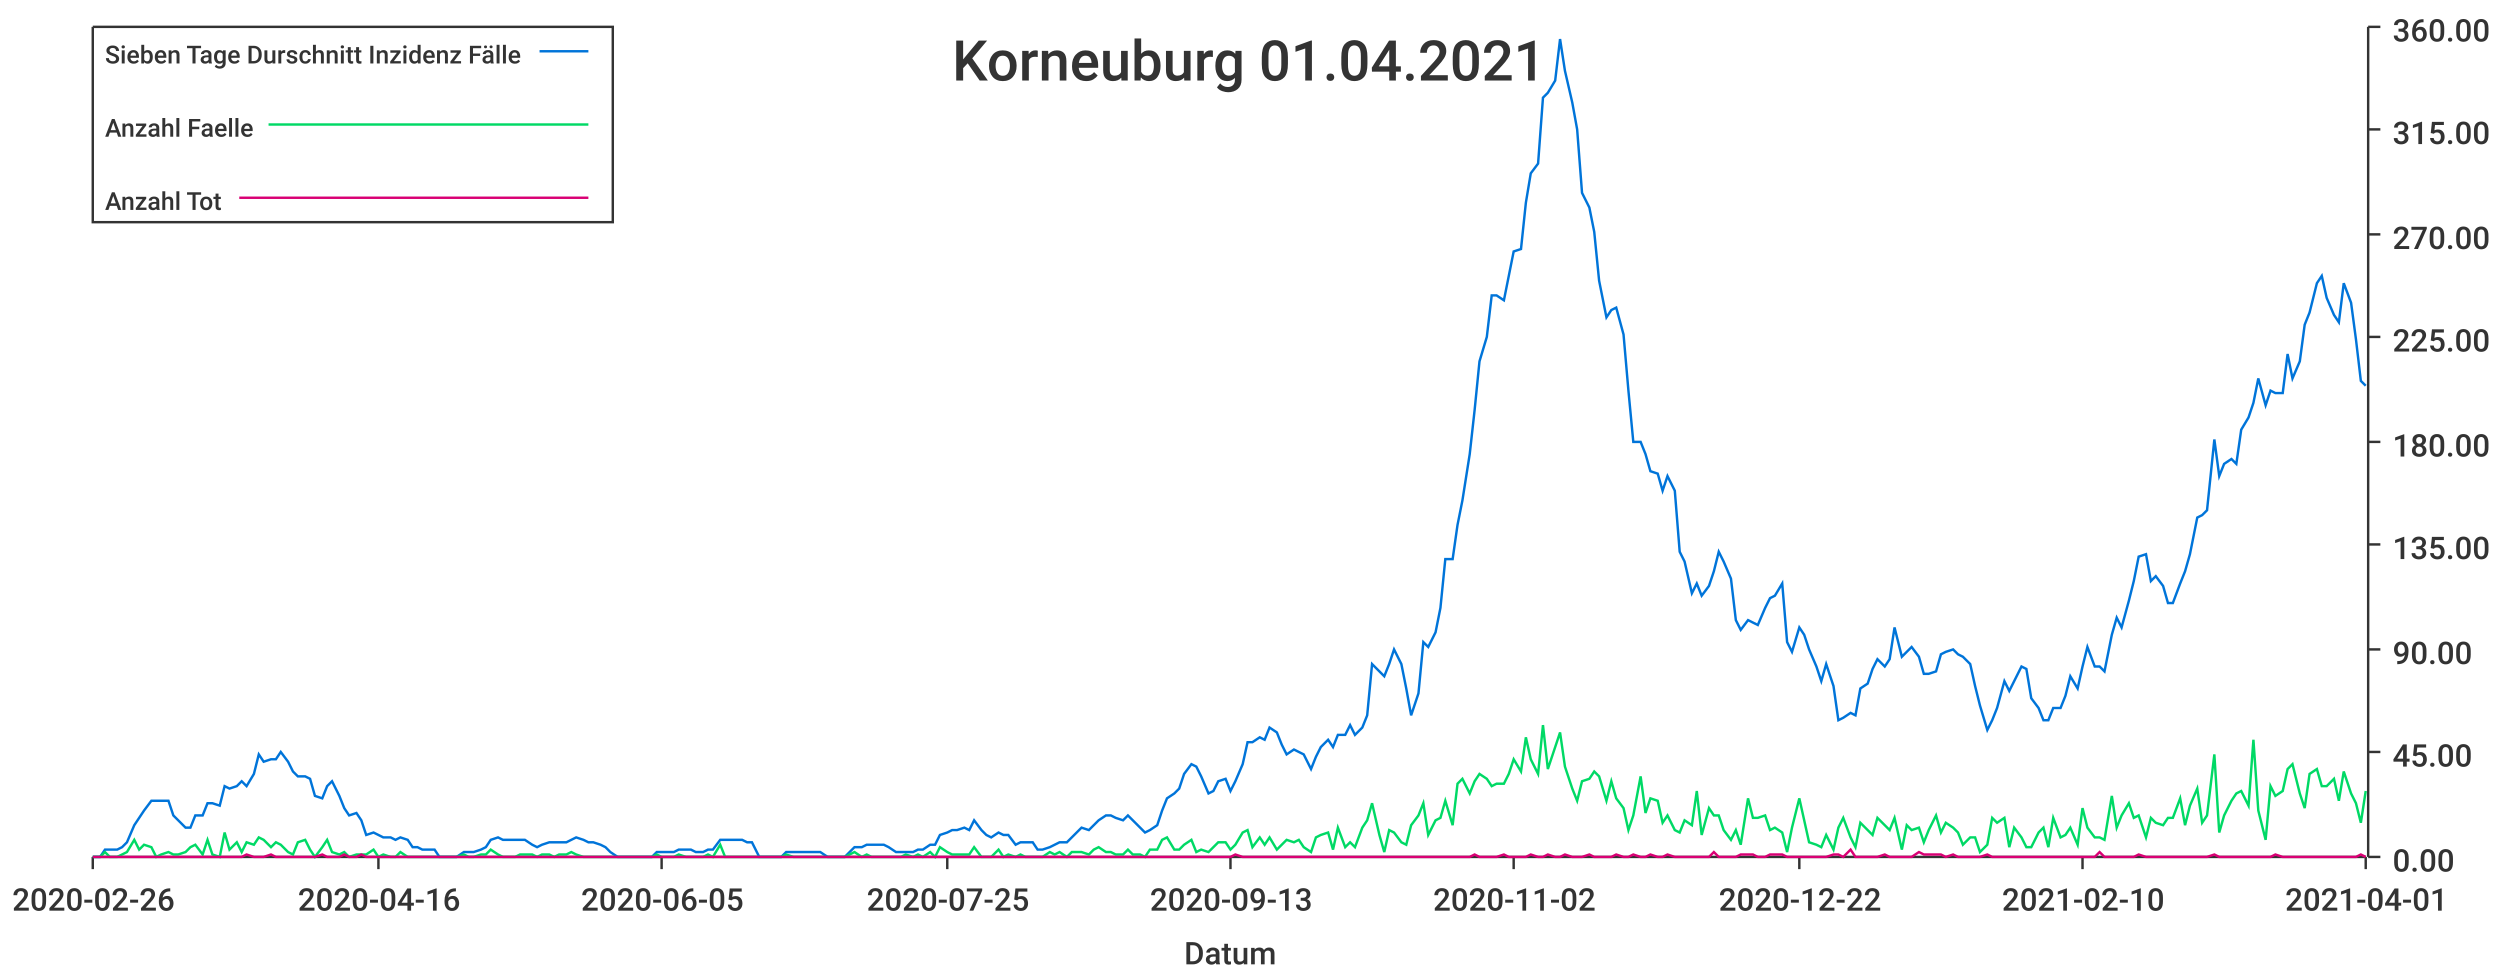
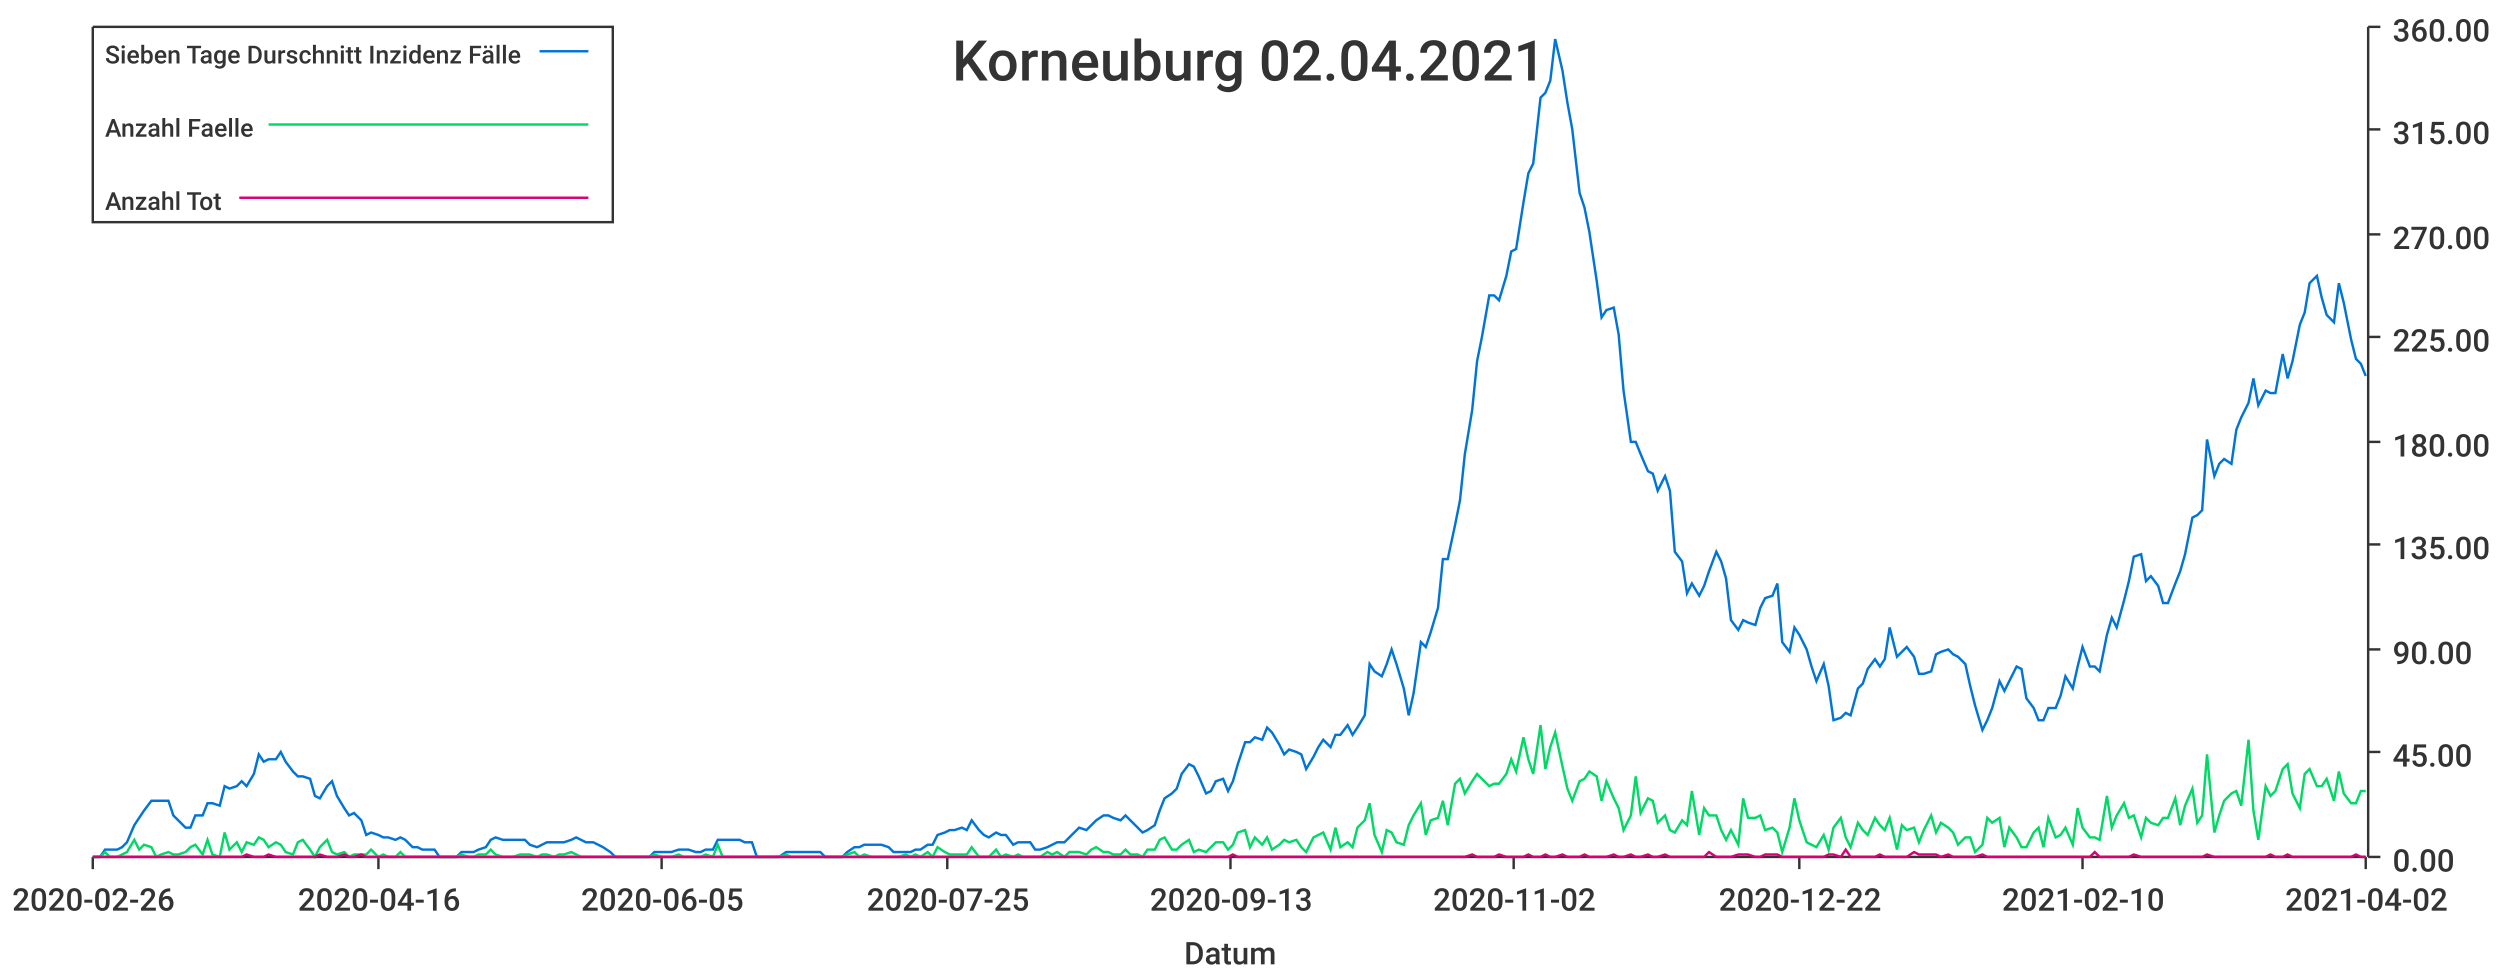
<svg xmlns="http://www.w3.org/2000/svg" width="1024" height="400">\n<path d="M 0 0 L 1024 0 L 1024 400 L 0 400 L 0 0" style="stroke-width:0;stroke:rgba(255,255,255,1.0);fill:rgba(255,255,255,1.0)" />
  <path d="M 38 11 L 969 11 L 969 351 L 38 351 L 38 11" style="stroke-width:0;stroke:rgba(255,255,255,1.0);fill:rgba(255,255,255,1.0)" />
  <path d="M 38 351 L 969 351" style="stroke-width:1;stroke:rgba(51,51,51,1.0);fill:none" />
  <path d="M 38 351 L 38 356" style="stroke-width:1;stroke:rgba(51,51,51,1.0);fill:none" />
  <text x="5" y="373" style="stroke-width:0;stroke:none;fill:rgba(51,51,51,1.0);font-size:12.8px;font-family:'Roboto Medium',sans-serif">2020-02-26</text>
  <path d="M 155 351 L 155 356" style="stroke-width:1;stroke:rgba(51,51,51,1.0);fill:none" />
  <text x="122" y="373" style="stroke-width:0;stroke:none;fill:rgba(51,51,51,1.0);font-size:12.8px;font-family:'Roboto Medium',sans-serif">2020-04-16</text>
  <path d="M 271 351 L 271 356" style="stroke-width:1;stroke:rgba(51,51,51,1.0);fill:none" />
  <text x="238" y="373" style="stroke-width:0;stroke:none;fill:rgba(51,51,51,1.0);font-size:12.8px;font-family:'Roboto Medium',sans-serif">2020-06-05</text>
  <path d="M 388 351 L 388 356" style="stroke-width:1;stroke:rgba(51,51,51,1.0);fill:none" />
  <text x="355" y="373" style="stroke-width:0;stroke:none;fill:rgba(51,51,51,1.0);font-size:12.8px;font-family:'Roboto Medium',sans-serif">2020-07-25</text>
  <path d="M 504 351 L 504 356" style="stroke-width:1;stroke:rgba(51,51,51,1.0);fill:none" />
  <text x="471" y="373" style="stroke-width:0;stroke:none;fill:rgba(51,51,51,1.0);font-size:12.8px;font-family:'Roboto Medium',sans-serif">2020-09-13</text>
  <path d="M 620 351 L 620 356" style="stroke-width:1;stroke:rgba(51,51,51,1.0);fill:none" />
  <text x="587" y="373" style="stroke-width:0;stroke:none;fill:rgba(51,51,51,1.0);font-size:12.8px;font-family:'Roboto Medium',sans-serif">2020-11-02</text>
  <path d="M 737 351 L 737 356" style="stroke-width:1;stroke:rgba(51,51,51,1.0);fill:none" />
  <text x="704" y="373" style="stroke-width:0;stroke:none;fill:rgba(51,51,51,1.0);font-size:12.8px;font-family:'Roboto Medium',sans-serif">2020-12-22</text>
  <path d="M 853 351 L 853 356" style="stroke-width:1;stroke:rgba(51,51,51,1.0);fill:none" />
  <text x="820" y="373" style="stroke-width:0;stroke:none;fill:rgba(51,51,51,1.0);font-size:12.8px;font-family:'Roboto Medium',sans-serif">2021-02-10</text>
  <path d="M 969 351 L 969 356" style="stroke-width:1;stroke:rgba(51,51,51,1.0);fill:none" />
-   <text x="936" y="373" style="stroke-width:0;stroke:none;fill:rgba(51,51,51,1.0);font-size:12.8px;font-family:'Roboto Medium',sans-serif">2021-04-01</text>
+   <text x="936" y="373" style="stroke-width:0;stroke:none;fill:rgba(51,51,51,1.0);font-size:12.8px;font-family:'Roboto Medium',sans-serif">2021-04-02</text>
  <text x="485" y="395" style="stroke-width:0;stroke:none;fill:rgba(51,51,51,1.0);font-size:12.8px;font-family:'Roboto Medium',sans-serif">Datum</text>
  <path d="M 970 351 L 970 11" style="stroke-width:1;stroke:rgba(51,51,51,1.0);fill:none" />
  <path d="M 970 351 L 975 351" style="stroke-width:1;stroke:rgba(51,51,51,1.0);fill:none" />
  <text x="980" y="357" style="stroke-width:0;stroke:none;fill:rgba(51,51,51,1.0);font-size:12.8px;font-family:'Roboto Medium',sans-serif">0.00</text>
  <path d="M 970 308 L 975 308" style="stroke-width:1;stroke:rgba(51,51,51,1.0);fill:none" />
  <text x="980" y="314" style="stroke-width:0;stroke:none;fill:rgba(51,51,51,1.0);font-size:12.8px;font-family:'Roboto Medium',sans-serif">45.00</text>
  <path d="M 970 266 L 975 266" style="stroke-width:1;stroke:rgba(51,51,51,1.0);fill:none" />
  <text x="980" y="272" style="stroke-width:0;stroke:none;fill:rgba(51,51,51,1.0);font-size:12.8px;font-family:'Roboto Medium',sans-serif">90.00</text>
  <path d="M 970 223 L 975 223" style="stroke-width:1;stroke:rgba(51,51,51,1.0);fill:none" />
  <text x="980" y="229" style="stroke-width:0;stroke:none;fill:rgba(51,51,51,1.0);font-size:12.8px;font-family:'Roboto Medium',sans-serif">135.00</text>
  <path d="M 970 181 L 975 181" style="stroke-width:1;stroke:rgba(51,51,51,1.0);fill:none" />
  <text x="980" y="187" style="stroke-width:0;stroke:none;fill:rgba(51,51,51,1.0);font-size:12.8px;font-family:'Roboto Medium',sans-serif">180.00</text>
  <path d="M 970 138 L 975 138" style="stroke-width:1;stroke:rgba(51,51,51,1.0);fill:none" />
  <text x="980" y="144" style="stroke-width:0;stroke:none;fill:rgba(51,51,51,1.0);font-size:12.8px;font-family:'Roboto Medium',sans-serif">225.00</text>
  <path d="M 970 96 L 975 96" style="stroke-width:1;stroke:rgba(51,51,51,1.0);fill:none" />
  <text x="980" y="102" style="stroke-width:0;stroke:none;fill:rgba(51,51,51,1.0);font-size:12.8px;font-family:'Roboto Medium',sans-serif">270.00</text>
  <path d="M 970 53 L 975 53" style="stroke-width:1;stroke:rgba(51,51,51,1.0);fill:none" />
  <text x="980" y="59" style="stroke-width:0;stroke:none;fill:rgba(51,51,51,1.0);font-size:12.8px;font-family:'Roboto Medium',sans-serif">315.00</text>
  <path d="M 970 11 L 975 11" style="stroke-width:1;stroke:rgba(51,51,51,1.0);fill:none" />
  <text x="980" y="17" style="stroke-width:0;stroke:none;fill:rgba(51,51,51,1.0);font-size:12.8px;font-family:'Roboto Medium',sans-serif">360.00</text>
-   <path d="M 38 351 L 41 351 L 43 348 L 45 348 L 48 348 L 50 347 L 52 345 L 55 338 L 57 335 L 59 332 L 62 328 L 64 328 L 66 328 L 69 328 L 71 334 L 73 336 L 76 339 L 78 339 L 80 334 L 83 334 L 85 329 L 87 329 L 90 330 L 92 322 L 94 323 L 97 322 L 99 320 L 101 322 L 104 317 L 106 309 L 108 312 L 111 311 L 113 311 L 115 308 L 118 312 L 120 316 L 122 318 L 125 318 L 127 319 L 129 326 L 132 327 L 134 322 L 136 320 L 139 326 L 141 331 L 143 334 L 146 333 L 148 336 L 150 342 L 153 341 L 155 342 L 157 343 L 160 343 L 162 344 L 164 343 L 167 344 L 169 347 L 171 347 L 173 348 L 176 348 L 178 348 L 180 351 L 183 351 L 185 351 L 187 351 L 190 349 L 192 349 L 194 349 L 197 348 L 199 347 L 201 344 L 204 343 L 206 344 L 208 344 L 211 344 L 213 344 L 215 344 L 218 346 L 220 347 L 222 346 L 225 345 L 227 345 L 229 345 L 232 345 L 234 344 L 236 343 L 239 344 L 241 345 L 243 345 L 246 346 L 248 347 L 250 349 L 253 351 L 255 351 L 257 351 L 260 351 L 262 351 L 264 351 L 267 351 L 269 349 L 271 349 L 274 349 L 276 349 L 278 348 L 281 348 L 283 348 L 285 349 L 288 349 L 290 348 L 292 348 L 295 344 L 297 344 L 299 344 L 302 344 L 304 344 L 306 345 L 308 345 L 311 351 L 313 351 L 315 351 L 318 351 L 320 351 L 322 349 L 325 349 L 327 349 L 329 349 L 332 349 L 334 349 L 336 349 L 339 351 L 341 351 L 343 351 L 346 351 L 348 349 L 350 347 L 353 347 L 355 346 L 357 346 L 360 346 L 362 346 L 364 347 L 367 349 L 369 349 L 371 349 L 374 349 L 376 348 L 378 348 L 381 346 L 383 346 L 385 342 L 388 341 L 390 340 L 392 340 L 395 339 L 397 340 L 399 336 L 402 340 L 404 342 L 406 343 L 409 341 L 411 342 L 413 342 L 416 346 L 418 345 L 420 345 L 423 345 L 425 348 L 427 348 L 430 347 L 432 346 L 434 345 L 437 345 L 439 343 L 441 341 L 443 339 L 446 340 L 448 338 L 450 336 L 453 334 L 455 334 L 457 335 L 460 336 L 462 334 L 464 336 L 467 339 L 469 341 L 471 340 L 474 338 L 476 332 L 478 327 L 481 325 L 483 323 L 485 317 L 488 313 L 490 314 L 492 318 L 495 325 L 497 324 L 499 320 L 502 319 L 504 324 L 506 320 L 509 313 L 511 304 L 513 304 L 516 302 L 518 303 L 520 298 L 523 300 L 525 305 L 527 309 L 530 307 L 532 308 L 534 309 L 537 315 L 539 310 L 541 306 L 544 303 L 546 306 L 548 301 L 551 301 L 553 297 L 555 301 L 558 298 L 560 293 L 562 272 L 565 275 L 567 277 L 569 272 L 571 266 L 574 272 L 576 282 L 578 293 L 581 284 L 583 263 L 585 265 L 588 259 L 590 249 L 592 229 L 595 229 L 597 215 L 599 205 L 602 186 L 604 168 L 606 148 L 609 138 L 611 121 L 613 121 L 616 123 L 618 113 L 620 103 L 623 102 L 625 83 L 627 71 L 630 67 L 632 40 L 634 38 L 637 33 L 639 16 L 641 29 L 644 42 L 646 53 L 648 79 L 651 85 L 653 95 L 655 115 L 658 130 L 660 127 L 662 126 L 665 137 L 667 160 L 669 181 L 672 181 L 674 186 L 676 193 L 679 194 L 681 201 L 683 195 L 686 201 L 688 226 L 690 230 L 693 243 L 695 239 L 697 244 L 700 240 L 702 234 L 704 226 L 706 230 L 709 237 L 711 254 L 713 258 L 716 254 L 718 255 L 720 256 L 723 249 L 725 245 L 727 244 L 730 239 L 732 263 L 734 267 L 737 257 L 739 260 L 741 266 L 744 273 L 746 279 L 748 272 L 751 281 L 753 295 L 755 294 L 758 292 L 760 293 L 762 282 L 765 280 L 767 274 L 769 270 L 772 273 L 774 270 L 776 257 L 779 269 L 781 267 L 783 265 L 786 269 L 788 276 L 790 276 L 793 275 L 795 268 L 797 267 L 800 266 L 802 268 L 804 269 L 807 272 L 809 281 L 811 289 L 814 299 L 816 295 L 818 290 L 821 279 L 823 283 L 825 279 L 828 273 L 830 274 L 832 286 L 835 290 L 837 295 L 839 295 L 841 290 L 844 290 L 846 285 L 848 277 L 851 282 L 853 273 L 855 265 L 858 273 L 860 273 L 862 275 L 865 260 L 867 253 L 869 257 L 872 246 L 874 238 L 876 228 L 879 227 L 881 238 L 883 236 L 886 240 L 888 247 L 890 247 L 893 239 L 895 234 L 897 227 L 900 212 L 902 211 L 904 209 L 907 180 L 909 195 L 911 190 L 914 188 L 916 190 L 918 176 L 921 171 L 923 165 L 925 155 L 928 166 L 930 160 L 932 161 L 935 161 L 937 145 L 939 155 L 942 148 L 944 133 L 946 128 L 949 116 L 951 113 L 953 122 L 956 129 L 958 132 L 960 116 L 963 124 L 965 139 L 967 156 L 969 158" style="stroke-width:1;stroke:rgba(0,116,217,1.0);fill:none" />
-   <path d="M 38 351 L 41 351 L 43 349 L 45 351 L 48 351 L 50 350 L 52 349 L 55 344 L 57 348 L 59 346 L 62 347 L 64 351 L 66 350 L 69 349 L 71 350 L 73 350 L 76 349 L 78 347 L 80 346 L 83 350 L 85 344 L 87 350 L 90 351 L 92 341 L 94 348 L 97 345 L 99 349 L 101 345 L 104 346 L 106 343 L 108 344 L 111 347 L 113 345 L 115 346 L 118 349 L 120 350 L 122 345 L 125 344 L 127 348 L 129 351 L 132 347 L 134 344 L 136 349 L 139 350 L 141 349 L 143 351 L 146 350 L 148 350 L 150 350 L 153 348 L 155 351 L 157 350 L 160 351 L 162 351 L 164 349 L 167 351 L 169 351 L 171 351 L 173 351 L 176 351 L 178 351 L 180 351 L 183 351 L 185 351 L 187 351 L 190 350 L 192 351 L 194 351 L 197 350 L 199 350 L 201 348 L 204 350 L 206 351 L 208 351 L 211 351 L 213 350 L 215 350 L 218 350 L 220 351 L 222 350 L 225 350 L 227 351 L 229 350 L 232 350 L 234 349 L 236 350 L 239 351 L 241 351 L 243 351 L 246 351 L 248 351 L 250 351 L 253 351 L 255 351 L 257 351 L 260 351 L 262 351 L 264 351 L 267 351 L 269 350 L 271 351 L 274 351 L 276 351 L 278 350 L 281 351 L 283 351 L 285 351 L 288 351 L 290 350 L 292 351 L 295 346 L 297 351 L 299 351 L 302 351 L 304 351 L 306 351 L 308 351 L 311 351 L 313 351 L 315 351 L 318 351 L 320 351 L 322 350 L 325 351 L 327 351 L 329 351 L 332 351 L 334 351 L 336 351 L 339 351 L 341 351 L 343 351 L 346 351 L 348 350 L 350 349 L 353 351 L 355 350 L 357 351 L 360 351 L 362 351 L 364 351 L 367 351 L 369 351 L 371 350 L 374 351 L 376 350 L 378 351 L 381 349 L 383 351 L 385 347 L 388 349 L 390 350 L 392 350 L 395 350 L 397 350 L 399 347 L 402 351 L 404 351 L 406 351 L 409 348 L 411 351 L 413 350 L 416 351 L 418 350 L 420 351 L 423 351 L 425 351 L 427 351 L 430 349 L 432 350 L 434 349 L 437 351 L 439 349 L 441 349 L 443 349 L 446 350 L 448 348 L 450 347 L 453 349 L 455 349 L 457 350 L 460 350 L 462 348 L 464 350 L 467 350 L 469 351 L 471 348 L 474 348 L 476 344 L 478 343 L 481 348 L 483 348 L 485 346 L 488 344 L 490 349 L 492 348 L 495 349 L 497 347 L 499 345 L 502 345 L 504 348 L 506 346 L 509 341 L 511 340 L 513 347 L 516 343 L 518 346 L 520 343 L 523 348 L 525 346 L 527 344 L 530 345 L 532 344 L 534 347 L 537 349 L 539 343 L 541 342 L 544 341 L 546 348 L 548 339 L 551 347 L 553 345 L 555 347 L 558 339 L 560 336 L 562 329 L 565 342 L 567 349 L 569 340 L 571 341 L 574 345 L 576 346 L 578 338 L 581 334 L 583 329 L 585 342 L 588 336 L 590 335 L 592 328 L 595 338 L 597 321 L 599 319 L 602 325 L 604 320 L 606 317 L 609 319 L 611 322 L 613 321 L 616 321 L 618 317 L 620 311 L 623 316 L 625 302 L 627 311 L 630 317 L 632 297 L 634 315 L 637 306 L 639 300 L 641 314 L 644 323 L 646 328 L 648 320 L 651 319 L 653 316 L 655 318 L 658 328 L 660 320 L 662 327 L 665 331 L 667 340 L 669 334 L 672 318 L 674 333 L 676 327 L 679 328 L 681 337 L 683 334 L 686 340 L 688 341 L 690 336 L 693 338 L 695 324 L 697 342 L 700 331 L 702 334 L 704 334 L 706 340 L 709 344 L 711 340 L 713 346 L 716 327 L 718 335 L 720 335 L 723 334 L 725 340 L 727 339 L 730 341 L 732 349 L 734 339 L 737 327 L 739 336 L 741 345 L 744 346 L 746 347 L 748 342 L 751 348 L 753 339 L 755 335 L 758 343 L 760 347 L 762 337 L 765 340 L 767 342 L 769 335 L 772 338 L 774 340 L 776 335 L 779 348 L 781 338 L 783 340 L 786 339 L 788 345 L 790 340 L 793 334 L 795 341 L 797 337 L 800 339 L 802 341 L 804 346 L 807 343 L 809 343 L 811 349 L 814 346 L 816 335 L 818 337 L 821 335 L 823 347 L 825 339 L 828 343 L 830 347 L 832 347 L 835 341 L 837 339 L 839 347 L 841 335 L 844 343 L 846 342 L 848 339 L 851 346 L 853 331 L 855 339 L 858 343 L 860 343 L 862 344 L 865 326 L 867 339 L 869 334 L 872 329 L 874 335 L 876 334 L 879 343 L 881 335 L 883 337 L 886 338 L 888 335 L 890 335 L 893 327 L 895 338 L 897 330 L 900 323 L 902 337 L 904 334 L 907 309 L 909 341 L 911 334 L 914 328 L 916 325 L 918 324 L 921 330 L 923 303 L 925 332 L 928 344 L 930 322 L 932 326 L 935 324 L 937 315 L 939 313 L 942 325 L 944 331 L 946 317 L 949 315 L 951 322 L 953 322 L 956 319 L 958 328 L 960 316 L 963 325 L 965 329 L 967 337 L 969 324" style="stroke-width:1;stroke:rgba(0,217,101,1.0);fill:none" />
-   <path d="M 38 351 L 41 351 L 43 351 L 45 351 L 48 351 L 50 351 L 52 351 L 55 351 L 57 351 L 59 351 L 62 351 L 64 351 L 66 351 L 69 351 L 71 351 L 73 351 L 76 351 L 78 351 L 80 351 L 83 351 L 85 351 L 87 351 L 90 351 L 92 351 L 94 351 L 97 351 L 99 351 L 101 350 L 104 351 L 106 351 L 108 351 L 111 350 L 113 351 L 115 351 L 118 351 L 120 351 L 122 351 L 125 351 L 127 351 L 129 351 L 132 350 L 134 351 L 136 351 L 139 351 L 141 350 L 143 351 L 146 351 L 148 350 L 150 351 L 153 351 L 155 351 L 157 351 L 160 351 L 162 351 L 164 351 L 167 351 L 169 351 L 171 351 L 173 351 L 176 351 L 178 351 L 180 351 L 183 351 L 185 351 L 187 351 L 190 351 L 192 351 L 194 351 L 197 351 L 199 351 L 201 351 L 204 351 L 206 351 L 208 351 L 211 351 L 213 351 L 215 351 L 218 351 L 220 351 L 222 351 L 225 351 L 227 351 L 229 351 L 232 351 L 234 351 L 236 351 L 239 351 L 241 351 L 243 351 L 246 351 L 248 351 L 250 351 L 253 351 L 255 351 L 257 351 L 260 351 L 262 351 L 264 351 L 267 351 L 269 351 L 271 351 L 274 351 L 276 351 L 278 351 L 281 351 L 283 351 L 285 351 L 288 351 L 290 351 L 292 351 L 295 351 L 297 351 L 299 351 L 302 351 L 304 351 L 306 351 L 308 351 L 311 351 L 313 351 L 315 351 L 318 351 L 320 351 L 322 351 L 325 351 L 327 351 L 329 351 L 332 351 L 334 351 L 336 351 L 339 351 L 341 351 L 343 351 L 346 351 L 348 351 L 350 351 L 353 351 L 355 351 L 357 351 L 360 351 L 362 351 L 364 351 L 367 351 L 369 351 L 371 351 L 374 351 L 376 351 L 378 351 L 381 351 L 383 351 L 385 351 L 388 351 L 390 351 L 392 351 L 395 351 L 397 351 L 399 351 L 402 351 L 404 351 L 406 351 L 409 351 L 411 351 L 413 351 L 416 351 L 418 351 L 420 351 L 423 351 L 425 351 L 427 351 L 430 351 L 432 351 L 434 351 L 437 351 L 439 351 L 441 351 L 443 351 L 446 351 L 448 351 L 450 351 L 453 351 L 455 351 L 457 351 L 460 351 L 462 351 L 464 351 L 467 351 L 469 351 L 471 351 L 474 351 L 476 351 L 478 351 L 481 351 L 483 351 L 485 351 L 488 351 L 490 351 L 492 351 L 495 351 L 497 351 L 499 351 L 502 351 L 504 351 L 506 350 L 509 351 L 511 351 L 513 351 L 516 351 L 518 351 L 520 351 L 523 351 L 525 351 L 527 351 L 530 351 L 532 351 L 534 351 L 537 351 L 539 351 L 541 351 L 544 351 L 546 351 L 548 351 L 551 351 L 553 351 L 555 351 L 558 351 L 560 351 L 562 351 L 565 351 L 567 351 L 569 351 L 571 351 L 574 351 L 576 351 L 578 351 L 581 351 L 583 351 L 585 351 L 588 351 L 590 351 L 592 351 L 595 351 L 597 351 L 599 351 L 602 351 L 604 350 L 606 351 L 609 351 L 611 351 L 613 351 L 616 350 L 618 351 L 620 351 L 623 351 L 625 351 L 627 350 L 630 351 L 632 351 L 634 350 L 637 351 L 639 351 L 641 350 L 644 351 L 646 351 L 648 351 L 651 350 L 653 351 L 655 351 L 658 351 L 660 351 L 662 350 L 665 351 L 667 351 L 669 350 L 672 351 L 674 351 L 676 350 L 679 351 L 681 351 L 683 350 L 686 351 L 688 351 L 690 351 L 693 351 L 695 351 L 697 351 L 700 351 L 702 349 L 704 351 L 706 351 L 709 351 L 711 351 L 713 350 L 716 350 L 718 350 L 720 351 L 723 351 L 725 350 L 727 350 L 730 350 L 732 351 L 734 351 L 737 351 L 739 351 L 741 351 L 744 351 L 746 351 L 748 351 L 751 350 L 753 350 L 755 351 L 758 348 L 760 351 L 762 351 L 765 351 L 767 351 L 769 351 L 772 350 L 774 351 L 776 351 L 779 351 L 781 351 L 783 351 L 786 349 L 788 350 L 790 350 L 793 350 L 795 350 L 797 351 L 800 350 L 802 351 L 804 351 L 807 351 L 809 351 L 811 351 L 814 350 L 816 351 L 818 351 L 821 351 L 823 351 L 825 351 L 828 351 L 830 351 L 832 351 L 835 351 L 837 351 L 839 351 L 841 351 L 844 351 L 846 351 L 848 351 L 851 351 L 853 351 L 855 351 L 858 351 L 860 349 L 862 351 L 865 351 L 867 351 L 869 351 L 872 351 L 874 351 L 876 350 L 879 351 L 881 351 L 883 351 L 886 351 L 888 351 L 890 351 L 893 351 L 895 351 L 897 351 L 900 351 L 902 351 L 904 351 L 907 350 L 909 351 L 911 351 L 914 351 L 916 351 L 918 351 L 921 351 L 923 351 L 925 351 L 928 351 L 930 351 L 932 350 L 935 351 L 937 351 L 939 351 L 942 351 L 944 351 L 946 351 L 949 351 L 951 351 L 953 351 L 956 351 L 958 351 L 960 351 L 963 351 L 965 351 L 967 350 L 969 351" style="stroke-width:1;stroke:rgba(217,0,116,1.0);fill:none" />
-   <text x="390" y="33" style="stroke-width:0;stroke:none;fill:rgba(51,51,51,1.0);font-size:23.0px;font-family:'Roboto Medium',sans-serif">Korneuburg 01.04.2021</text>
+   <path d="M 38 351 L 41 351 L 43 348 L 45 348 L 48 348 L 50 347 L 52 345 L 55 338 L 57 335 L 59 332 L 62 328 L 64 328 L 66 328 L 69 328 L 71 334 L 73 336 L 76 339 L 78 339 L 80 334 L 83 334 L 85 329 L 87 329 L 90 330 L 92 322 L 94 323 L 97 322 L 99 320 L 101 322 L 104 317 L 106 309 L 108 312 L 110 311 L 113 311 L 115 308 L 117 312 L 120 316 L 122 318 L 124 318 L 127 319 L 129 326 L 131 327 L 134 322 L 136 320 L 138 326 L 141 331 L 143 334 L 145 333 L 148 336 L 150 342 L 152 341 L 155 342 L 157 343 L 159 343 L 162 344 L 164 343 L 166 344 L 169 347 L 171 347 L 173 348 L 175 348 L 178 348 L 180 351 L 182 351 L 185 351 L 187 351 L 189 349 L 192 349 L 194 349 L 196 348 L 199 347 L 201 344 L 203 343 L 206 344 L 208 344 L 210 344 L 213 344 L 215 344 L 217 346 L 220 347 L 222 346 L 224 345 L 227 345 L 229 345 L 231 345 L 234 344 L 236 343 L 238 344 L 240 345 L 243 345 L 245 346 L 247 347 L 250 349 L 252 351 L 254 351 L 257 351 L 259 351 L 261 351 L 264 351 L 266 351 L 268 349 L 271 349 L 273 349 L 275 349 L 278 348 L 280 348 L 282 348 L 285 349 L 287 349 L 289 348 L 292 348 L 294 344 L 296 344 L 299 344 L 301 344 L 303 344 L 305 345 L 308 345 L 310 351 L 312 351 L 315 351 L 317 351 L 319 351 L 322 349 L 324 349 L 326 349 L 329 349 L 331 349 L 333 349 L 336 349 L 338 351 L 340 351 L 343 351 L 345 351 L 347 349 L 350 347 L 352 347 L 354 346 L 357 346 L 359 346 L 361 346 L 364 347 L 366 349 L 368 349 L 371 349 L 373 349 L 375 348 L 377 348 L 380 346 L 382 346 L 384 342 L 387 341 L 389 340 L 391 340 L 394 339 L 396 340 L 398 336 L 401 340 L 403 342 L 405 343 L 408 341 L 410 342 L 412 342 L 415 346 L 417 345 L 419 345 L 422 345 L 424 348 L 426 348 L 429 347 L 431 346 L 433 345 L 436 345 L 438 343 L 440 341 L 442 339 L 445 340 L 447 338 L 449 336 L 452 334 L 454 334 L 456 335 L 459 336 L 461 334 L 463 336 L 466 339 L 468 341 L 470 340 L 473 338 L 475 332 L 477 327 L 480 325 L 482 323 L 484 317 L 487 313 L 489 314 L 491 318 L 494 325 L 496 324 L 498 320 L 501 319 L 503 324 L 505 320 L 507 313 L 510 304 L 512 304 L 514 302 L 517 303 L 519 298 L 521 300 L 524 305 L 526 309 L 528 307 L 531 308 L 533 309 L 535 315 L 538 310 L 540 306 L 542 303 L 545 306 L 547 301 L 549 301 L 552 297 L 554 301 L 556 298 L 559 293 L 561 272 L 563 275 L 566 277 L 568 272 L 570 266 L 572 272 L 575 282 L 577 293 L 579 284 L 582 263 L 584 265 L 586 259 L 589 249 L 591 229 L 593 229 L 596 215 L 598 205 L 600 186 L 603 168 L 605 148 L 607 138 L 610 121 L 612 121 L 614 123 L 617 113 L 619 103 L 621 102 L 624 83 L 626 71 L 628 67 L 631 40 L 633 38 L 635 33 L 637 16 L 640 29 L 642 42 L 644 53 L 647 79 L 649 85 L 651 95 L 654 115 L 656 130 L 658 127 L 661 126 L 663 137 L 665 160 L 668 181 L 670 181 L 672 186 L 675 193 L 677 194 L 679 201 L 682 195 L 684 201 L 686 226 L 689 230 L 691 243 L 693 239 L 696 244 L 698 240 L 700 234 L 703 226 L 705 230 L 707 237 L 709 254 L 712 258 L 714 254 L 716 255 L 719 256 L 721 249 L 723 245 L 726 244 L 728 239 L 730 263 L 733 267 L 735 257 L 737 260 L 740 266 L 742 273 L 744 279 L 747 272 L 749 281 L 751 295 L 754 294 L 756 292 L 758 293 L 761 282 L 763 280 L 765 274 L 768 270 L 770 273 L 772 270 L 774 257 L 777 269 L 779 267 L 781 265 L 784 269 L 786 276 L 788 276 L 791 275 L 793 268 L 795 267 L 798 266 L 800 268 L 802 269 L 805 272 L 807 281 L 809 289 L 812 299 L 814 295 L 816 290 L 819 279 L 821 283 L 823 279 L 826 273 L 828 274 L 830 286 L 833 290 L 835 295 L 837 295 L 839 290 L 842 290 L 844 285 L 846 277 L 849 282 L 851 273 L 853 265 L 856 273 L 858 273 L 860 275 L 863 260 L 865 253 L 867 257 L 870 246 L 872 238 L 874 228 L 877 227 L 879 238 L 881 236 L 884 240 L 886 247 L 888 247 L 891 239 L 893 234 L 895 227 L 898 212 L 900 211 L 902 209 L 904 180 L 907 195 L 909 190 L 911 188 L 914 190 L 916 176 L 918 171 L 921 165 L 923 155 L 925 166 L 928 160 L 930 161 L 932 161 L 935 145 L 937 155 L 939 148 L 942 133 L 944 128 L 946 116 L 949 113 L 951 122 L 953 129 L 956 132 L 958 116 L 960 124 L 963 139 L 965 147 L 967 149 L 969 154" style="stroke-width:1;stroke:rgba(0,116,217,1.0);fill:none" />
+   <path d="M 38 351 L 41 351 L 43 349 L 45 351 L 48 351 L 50 350 L 52 349 L 55 344 L 57 348 L 59 346 L 62 347 L 64 351 L 66 350 L 69 349 L 71 350 L 73 350 L 76 349 L 78 347 L 80 346 L 83 350 L 85 344 L 87 350 L 90 351 L 92 341 L 94 348 L 97 345 L 99 349 L 101 345 L 104 346 L 106 343 L 108 344 L 110 347 L 113 345 L 115 346 L 117 349 L 120 350 L 122 345 L 124 344 L 127 348 L 129 351 L 131 347 L 134 344 L 136 349 L 138 350 L 141 349 L 143 351 L 145 350 L 148 350 L 150 350 L 152 348 L 155 351 L 157 350 L 159 351 L 162 351 L 164 349 L 166 351 L 169 351 L 171 351 L 173 351 L 175 351 L 178 351 L 180 351 L 182 351 L 185 351 L 187 351 L 189 350 L 192 351 L 194 351 L 196 350 L 199 350 L 201 348 L 203 350 L 206 351 L 208 351 L 210 351 L 213 350 L 215 350 L 217 350 L 220 351 L 222 350 L 224 350 L 227 351 L 229 350 L 231 350 L 234 349 L 236 350 L 238 351 L 240 351 L 243 351 L 245 351 L 247 351 L 250 351 L 252 351 L 254 351 L 257 351 L 259 351 L 261 351 L 264 351 L 266 351 L 268 350 L 271 351 L 273 351 L 275 351 L 278 350 L 280 351 L 282 351 L 285 351 L 287 351 L 289 350 L 292 351 L 294 346 L 296 351 L 299 351 L 301 351 L 303 351 L 305 351 L 308 351 L 310 351 L 312 351 L 315 351 L 317 351 L 319 351 L 322 350 L 324 351 L 326 351 L 329 351 L 331 351 L 333 351 L 336 351 L 338 351 L 340 351 L 343 351 L 345 351 L 347 350 L 350 349 L 352 351 L 354 350 L 357 351 L 359 351 L 361 351 L 364 351 L 366 351 L 368 351 L 371 350 L 373 351 L 375 350 L 377 351 L 380 349 L 382 351 L 384 347 L 387 349 L 389 350 L 391 350 L 394 350 L 396 350 L 398 347 L 401 351 L 403 351 L 405 351 L 408 348 L 410 351 L 412 350 L 415 351 L 417 350 L 419 351 L 422 351 L 424 351 L 426 351 L 429 349 L 431 350 L 433 349 L 436 351 L 438 349 L 440 349 L 442 349 L 445 350 L 447 348 L 449 347 L 452 349 L 454 349 L 456 350 L 459 350 L 461 348 L 463 350 L 466 350 L 468 351 L 470 348 L 473 348 L 475 344 L 477 343 L 480 348 L 482 348 L 484 346 L 487 344 L 489 349 L 491 348 L 494 349 L 496 347 L 498 345 L 501 345 L 503 348 L 505 346 L 507 341 L 510 340 L 512 347 L 514 343 L 517 346 L 519 343 L 521 348 L 524 346 L 526 344 L 528 345 L 531 344 L 533 347 L 535 349 L 538 343 L 540 342 L 542 341 L 545 348 L 547 339 L 549 347 L 552 345 L 554 347 L 556 339 L 559 336 L 561 329 L 563 342 L 566 349 L 568 340 L 570 341 L 572 345 L 575 346 L 577 338 L 579 334 L 582 329 L 584 342 L 586 336 L 589 335 L 591 328 L 593 338 L 596 321 L 598 319 L 600 325 L 603 320 L 605 317 L 607 319 L 610 322 L 612 321 L 614 321 L 617 317 L 619 311 L 621 316 L 624 302 L 626 311 L 628 317 L 631 297 L 633 315 L 635 306 L 637 300 L 640 314 L 642 323 L 644 328 L 647 320 L 649 319 L 651 316 L 654 318 L 656 328 L 658 320 L 661 327 L 663 331 L 665 340 L 668 334 L 670 318 L 672 333 L 675 327 L 677 328 L 679 337 L 682 334 L 684 340 L 686 341 L 689 336 L 691 338 L 693 324 L 696 342 L 698 331 L 700 334 L 703 334 L 705 340 L 707 344 L 709 340 L 712 346 L 714 327 L 716 335 L 719 335 L 721 334 L 723 340 L 726 339 L 728 341 L 730 349 L 733 339 L 735 327 L 737 336 L 740 345 L 742 346 L 744 347 L 747 342 L 749 348 L 751 339 L 754 335 L 756 343 L 758 347 L 761 337 L 763 340 L 765 342 L 768 335 L 770 338 L 772 340 L 774 335 L 777 348 L 779 338 L 781 340 L 784 339 L 786 345 L 788 340 L 791 334 L 793 341 L 795 337 L 798 339 L 800 341 L 802 346 L 805 343 L 807 343 L 809 349 L 812 346 L 814 335 L 816 337 L 819 335 L 821 347 L 823 339 L 826 343 L 828 347 L 830 347 L 833 341 L 835 339 L 837 347 L 839 335 L 842 343 L 844 342 L 846 339 L 849 346 L 851 331 L 853 339 L 856 343 L 858 343 L 860 344 L 863 326 L 865 339 L 867 334 L 870 329 L 872 335 L 874 334 L 877 343 L 879 335 L 881 337 L 884 338 L 886 335 L 888 335 L 891 327 L 893 338 L 895 330 L 898 323 L 900 337 L 902 334 L 904 309 L 907 341 L 909 334 L 911 328 L 914 325 L 916 324 L 918 330 L 921 303 L 923 332 L 925 344 L 928 322 L 930 326 L 932 324 L 935 315 L 937 313 L 939 325 L 942 331 L 944 317 L 946 315 L 949 322 L 951 322 L 953 319 L 956 328 L 958 316 L 960 325 L 963 329 L 965 329 L 967 324 L 969 324" style="stroke-width:1;stroke:rgba(0,217,101,1.0);fill:none" />
+   <path d="M 38 351 L 41 351 L 43 351 L 45 351 L 48 351 L 50 351 L 52 351 L 55 351 L 57 351 L 59 351 L 62 351 L 64 351 L 66 351 L 69 351 L 71 351 L 73 351 L 76 351 L 78 351 L 80 351 L 83 351 L 85 351 L 87 351 L 90 351 L 92 351 L 94 351 L 97 351 L 99 351 L 101 350 L 104 351 L 106 351 L 108 351 L 110 350 L 113 351 L 115 351 L 117 351 L 120 351 L 122 351 L 124 351 L 127 351 L 129 351 L 131 350 L 134 351 L 136 351 L 138 351 L 141 350 L 143 351 L 145 351 L 148 350 L 150 351 L 152 351 L 155 351 L 157 351 L 159 351 L 162 351 L 164 351 L 166 351 L 169 351 L 171 351 L 173 351 L 175 351 L 178 351 L 180 351 L 182 351 L 185 351 L 187 351 L 189 351 L 192 351 L 194 351 L 196 351 L 199 351 L 201 351 L 203 351 L 206 351 L 208 351 L 210 351 L 213 351 L 215 351 L 217 351 L 220 351 L 222 351 L 224 351 L 227 351 L 229 351 L 231 351 L 234 351 L 236 351 L 238 351 L 240 351 L 243 351 L 245 351 L 247 351 L 250 351 L 252 351 L 254 351 L 257 351 L 259 351 L 261 351 L 264 351 L 266 351 L 268 351 L 271 351 L 273 351 L 275 351 L 278 351 L 280 351 L 282 351 L 285 351 L 287 351 L 289 351 L 292 351 L 294 351 L 296 351 L 299 351 L 301 351 L 303 351 L 305 351 L 308 351 L 310 351 L 312 351 L 315 351 L 317 351 L 319 351 L 322 351 L 324 351 L 326 351 L 329 351 L 331 351 L 333 351 L 336 351 L 338 351 L 340 351 L 343 351 L 345 351 L 347 351 L 350 351 L 352 351 L 354 351 L 357 351 L 359 351 L 361 351 L 364 351 L 366 351 L 368 351 L 371 351 L 373 351 L 375 351 L 377 351 L 380 351 L 382 351 L 384 351 L 387 351 L 389 351 L 391 351 L 394 351 L 396 351 L 398 351 L 401 351 L 403 351 L 405 351 L 408 351 L 410 351 L 412 351 L 415 351 L 417 351 L 419 351 L 422 351 L 424 351 L 426 351 L 429 351 L 431 351 L 433 351 L 436 351 L 438 351 L 440 351 L 442 351 L 445 351 L 447 351 L 449 351 L 452 351 L 454 351 L 456 351 L 459 351 L 461 351 L 463 351 L 466 351 L 468 351 L 470 351 L 473 351 L 475 351 L 477 351 L 480 351 L 482 351 L 484 351 L 487 351 L 489 351 L 491 351 L 494 351 L 496 351 L 498 351 L 501 351 L 503 351 L 505 350 L 507 351 L 510 351 L 512 351 L 514 351 L 517 351 L 519 351 L 521 351 L 524 351 L 526 351 L 528 351 L 531 351 L 533 351 L 535 351 L 538 351 L 540 351 L 542 351 L 545 351 L 547 351 L 549 351 L 552 351 L 554 351 L 556 351 L 559 351 L 561 351 L 563 351 L 566 351 L 568 351 L 570 351 L 572 351 L 575 351 L 577 351 L 579 351 L 582 351 L 584 351 L 586 351 L 589 351 L 591 351 L 593 351 L 596 351 L 598 351 L 600 351 L 603 350 L 605 351 L 607 351 L 610 351 L 612 351 L 614 350 L 617 351 L 619 351 L 621 351 L 624 351 L 626 350 L 628 351 L 631 351 L 633 350 L 635 351 L 637 351 L 640 350 L 642 351 L 644 351 L 647 351 L 649 350 L 651 351 L 654 351 L 656 351 L 658 351 L 661 350 L 663 351 L 665 351 L 668 350 L 670 351 L 672 351 L 675 350 L 677 351 L 679 351 L 682 350 L 684 351 L 686 351 L 689 351 L 691 351 L 693 351 L 696 351 L 698 351 L 700 349 L 703 351 L 705 351 L 707 351 L 709 351 L 712 350 L 714 350 L 716 350 L 719 351 L 721 351 L 723 350 L 726 350 L 728 350 L 730 351 L 733 351 L 735 351 L 737 351 L 740 351 L 742 351 L 744 351 L 747 351 L 749 350 L 751 350 L 754 351 L 756 348 L 758 351 L 761 351 L 763 351 L 765 351 L 768 351 L 770 350 L 772 351 L 774 351 L 777 351 L 779 351 L 781 351 L 784 349 L 786 350 L 788 350 L 791 350 L 793 350 L 795 351 L 798 350 L 800 351 L 802 351 L 805 351 L 807 351 L 809 351 L 812 350 L 814 351 L 816 351 L 819 351 L 821 351 L 823 351 L 826 351 L 828 351 L 830 351 L 833 351 L 835 351 L 837 351 L 839 351 L 842 351 L 844 351 L 846 351 L 849 351 L 851 351 L 853 351 L 856 351 L 858 349 L 860 351 L 863 351 L 865 351 L 867 351 L 870 351 L 872 351 L 874 350 L 877 351 L 879 351 L 881 351 L 884 351 L 886 351 L 888 351 L 891 351 L 893 351 L 895 351 L 898 351 L 900 351 L 902 351 L 904 350 L 907 351 L 909 351 L 911 351 L 914 351 L 916 351 L 918 351 L 921 351 L 923 351 L 925 351 L 928 351 L 930 350 L 932 351 L 935 351 L 937 350 L 939 351 L 942 351 L 944 351 L 946 351 L 949 351 L 951 351 L 953 351 L 956 351 L 958 351 L 960 351 L 963 351 L 965 350 L 967 351 L 969 351" style="stroke-width:1;stroke:rgba(217,0,116,1.0);fill:none" />
+   <text x="390" y="33" style="stroke-width:0;stroke:none;fill:rgba(51,51,51,1.0);font-size:23.0px;font-family:'Roboto Medium',sans-serif">Korneuburg 02.04.2021</text>
  <path d="M 38 11 L 251 11 L 251 91 L 38 91 L 38 11" style="stroke-width:1;stroke:rgba(51,51,51,1.0);fill:rgba(255,255,255,1.0)" />
  <text x="43" y="26" style="stroke-width:0;stroke:none;fill:rgba(51,51,51,1.0);font-size:10.2px;font-family:'Roboto Medium',sans-serif">Sieben Tage Durschnitt Inzidenz Fälle</text>
  <path d="M 221 21 L 241 21" style="stroke-width:1;stroke:rgba(0,116,217,1.0);fill:none" />
  <text x="43" y="56" style="stroke-width:0;stroke:none;fill:rgba(51,51,51,1.0);font-size:10.2px;font-family:'Roboto Medium',sans-serif">Anzahl Faelle</text>
  <path d="M 110 51 L 241 51" style="stroke-width:1;stroke:rgba(0,217,101,1.0);fill:none" />
  <text x="43" y="86" style="stroke-width:0;stroke:none;fill:rgba(51,51,51,1.0);font-size:10.2px;font-family:'Roboto Medium',sans-serif">Anzahl Tot</text>
  <path d="M 98 81 L 241 81" style="stroke-width:1;stroke:rgba(217,0,116,1.0);fill:none" />
</svg>
